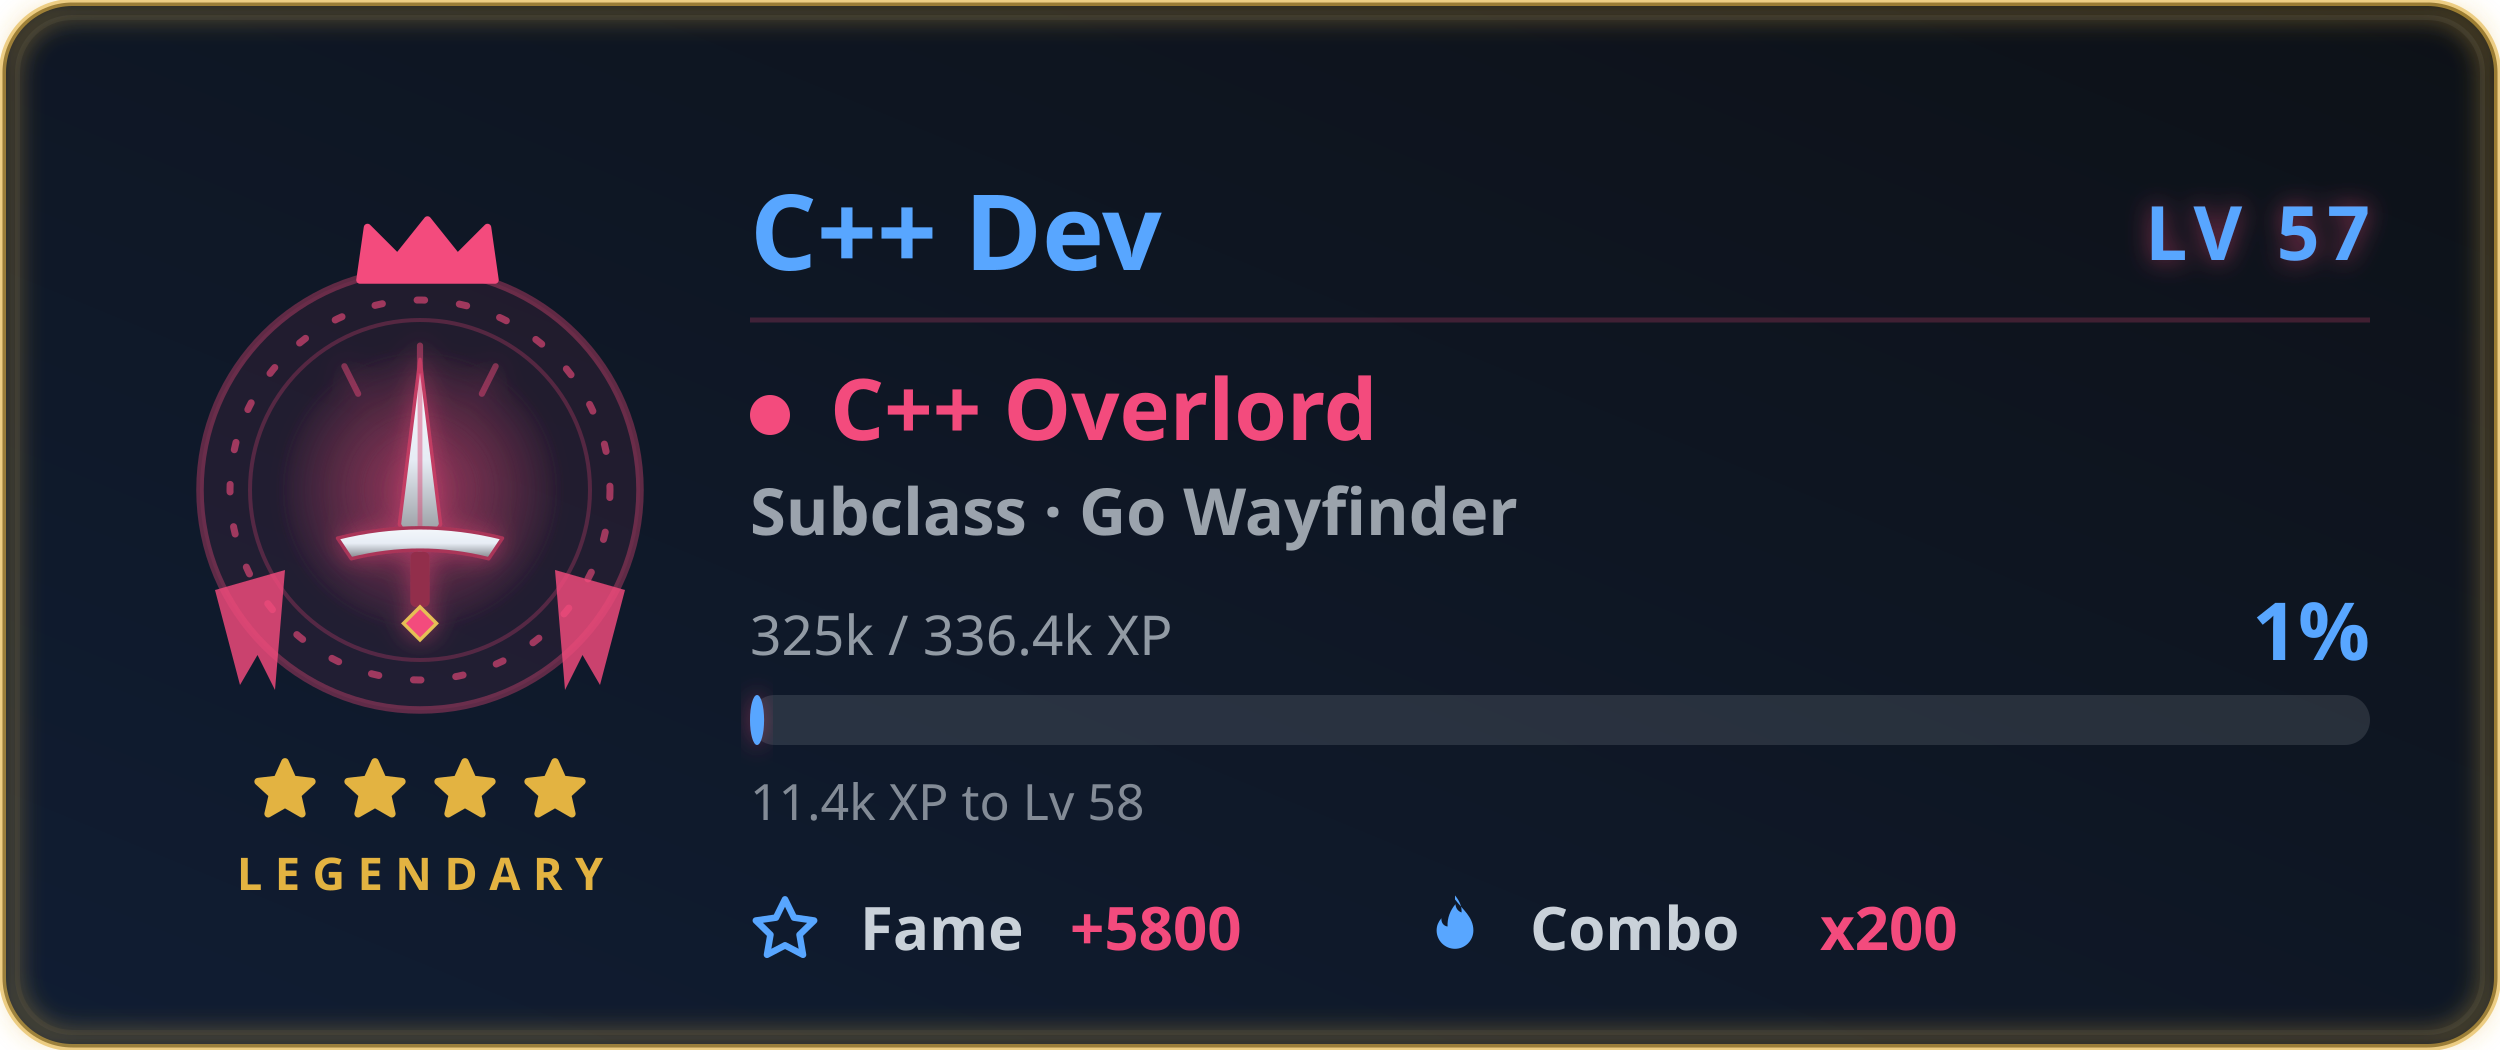
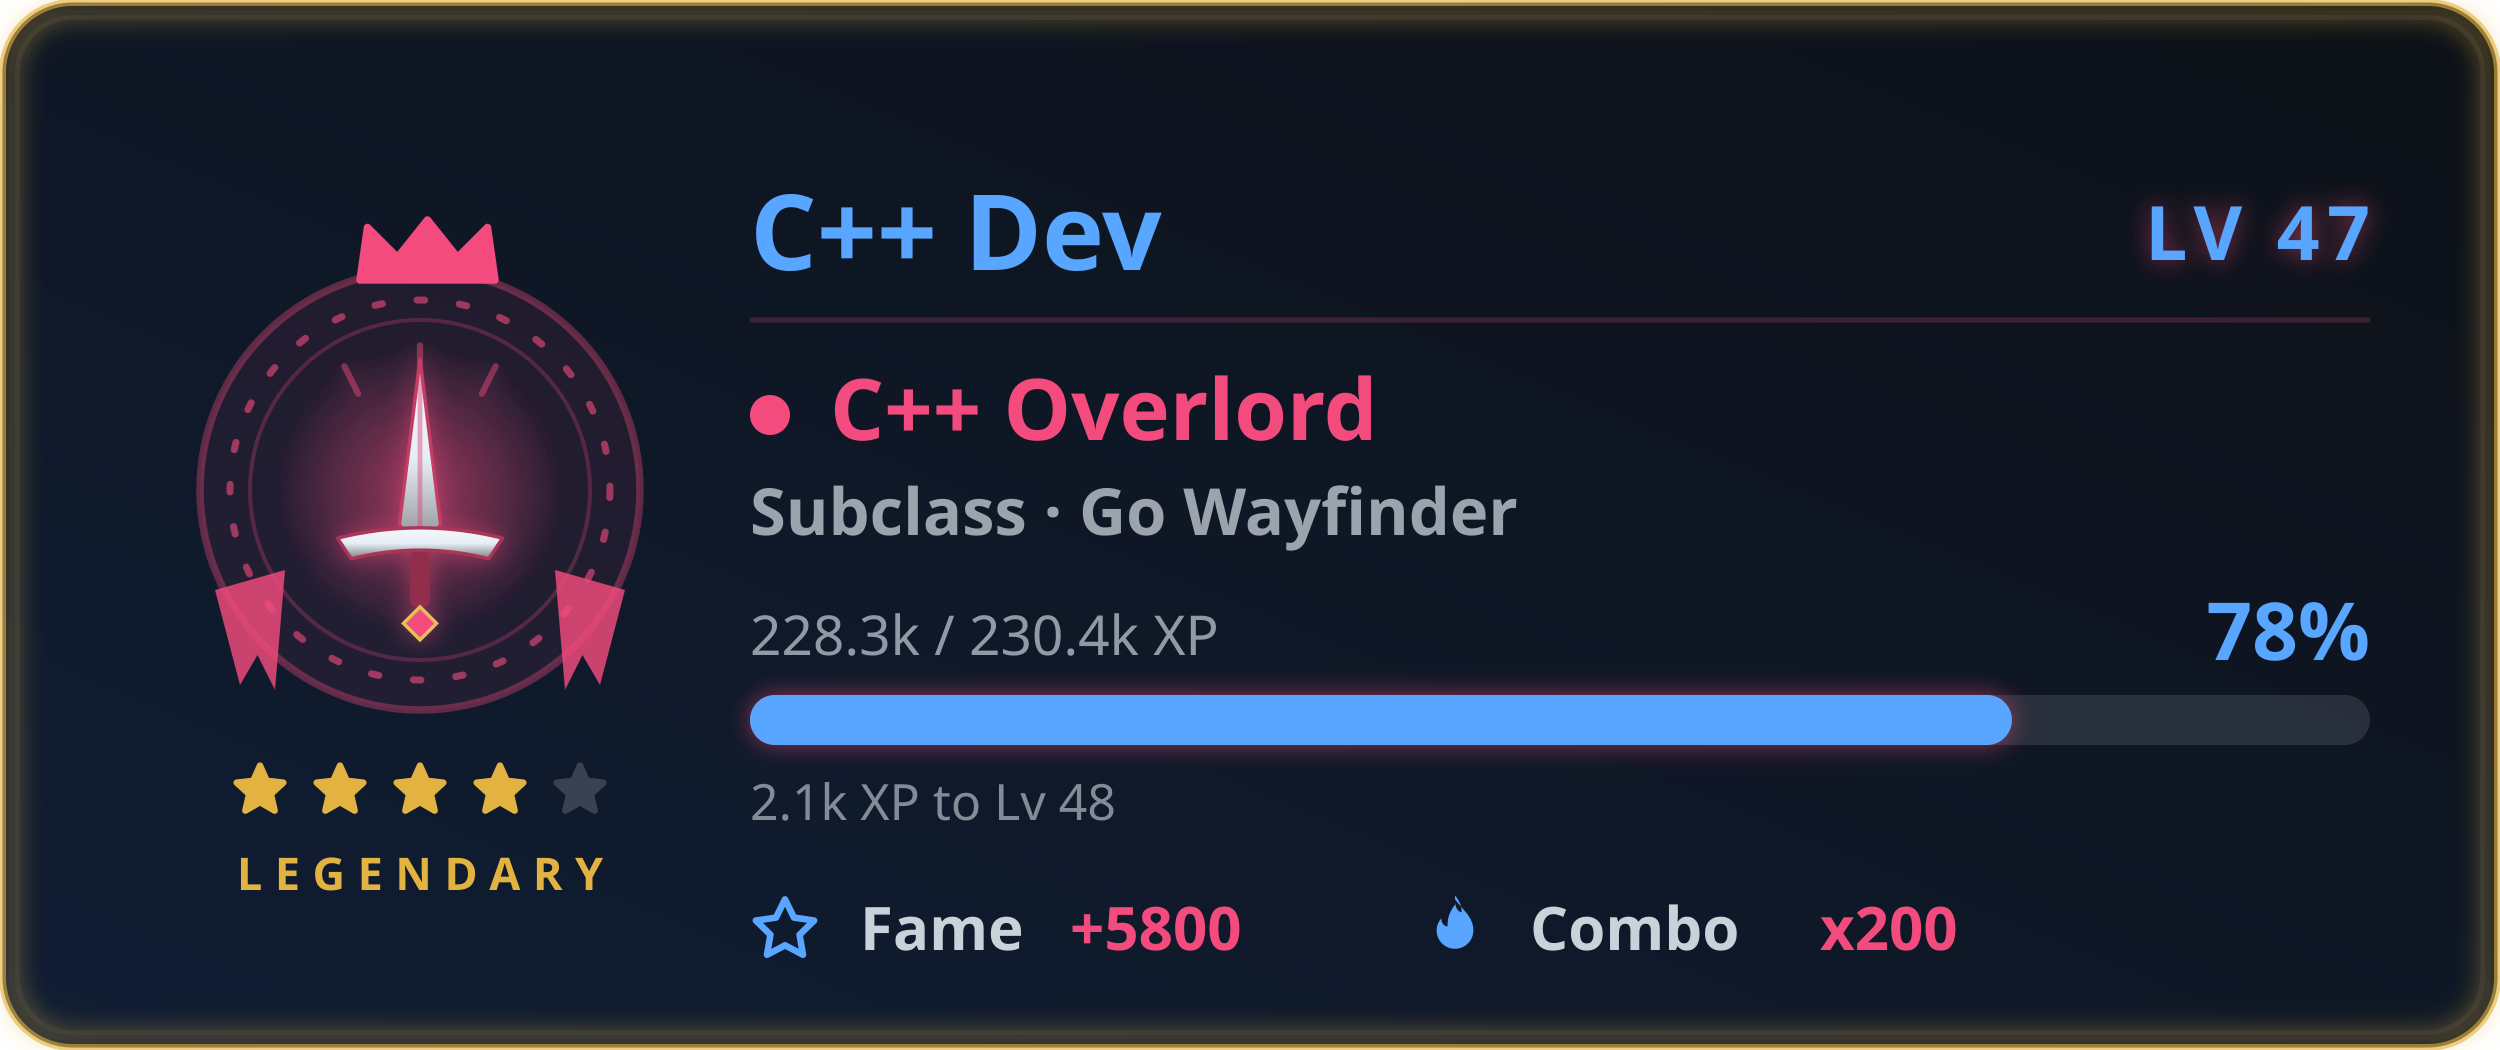
<svg xmlns="http://www.w3.org/2000/svg" width="500" height="210" viewBox="0 0 500 210" role="img" aria-labelledby="card-title-a11y card-desc-a11y">
  <style>
text { font-family: 'Segoe UI', Ubuntu, 'Helvetica Neue', sans-serif; }
.title { font-size: 18px; font-weight: 600; fill: #58a6ff; }
.title-icon { fill: #58a6ff; }
.icon { fill: #58a6ff; }


.gl-name { font-size: 21px; font-weight: 700; fill: #58a6ff; }
.gl-lvl { font-size: 15px; font-weight: 800; letter-spacing: 1.5px; fill: #58a6ff; }
.gl-class { font-size: 17px; font-weight: 700; fill: #f34b7d; }
.gl-sub { font-size: 13px; font-weight: 600; fill: #c9d1d9; opacity: 0.75; }
.gl-meta { font-size: 11px; fill: #c9d1d9; opacity: 0.7; }
.gl-pct { font-size: 16px; font-weight: 800; fill: #58a6ff; }
.gl-chip-label { font-size: 12px; font-weight: 600; fill: #c9d1d9; }
.gl-chip-value { font-size: 12px; font-weight: 800; fill: #f34b7d; }
.gl-hint { font-size: 10px; fill: #c9d1d9; opacity: 0.62; }
.gl-rarity { font-size: 9px; font-weight: 700; letter-spacing: 2.5px; fill: #e3b341; }

</style>
  <defs>
    <linearGradient id="card-bg" x1="0" y1="0" x2="1" y2="1" gradientTransform="rotate(90, 0.5, 0.5)">
      <stop offset="0.0%" stop-color="#0d1117" />
      <stop offset="100.0%" stop-color="#101d33" />
    </linearGradient>
    <filter id="card-glow" x="-50%" y="-50%" width="200%" height="200%">
      <feGaussianBlur in="SourceGraphic" stdDeviation="3" result="blur" />
      <feFlood flood-color="#58a6ff" flood-opacity="0.55" result="tint" />
      <feComposite in="tint" in2="blur" operator="in" result="softGlow" />
      <feMerge>
        <feMergeNode in="softGlow" />
        <feMergeNode in="SourceGraphic" />
      </feMerge>
    </filter>
    <filter id="gl-glow" x="-60%" y="-60%" width="220%" height="220%">
      <feGaussianBlur in="SourceGraphic" stdDeviation="2.4" result="b" />
      <feFlood flood-color="#f34b7d" flood-opacity="0.55" result="t" />
      <feComposite in="t" in2="b" operator="in" result="g" />
      <feMerge>
        <feMergeNode in="g" />
        <feMergeNode in="SourceGraphic" />
      </feMerge>
    </filter>
    <filter id="gl-rarity" x="-20%" y="-20%" width="140%" height="140%">
      <feGaussianBlur stdDeviation="2.4" />
    </filter>
  </defs>
  <rect x="0.5" y="0.5" width="499" height="209" rx="14" fill="url(#card-bg)" stroke="#e3b341" stroke-width="1.4" stroke-opacity="0.6" />
  <rect x="3.5" y="3.5" width="493" height="203" rx="11" fill="none" stroke="#30363d" stroke-opacity="0.4" />
  <rect x="2" y="2" width="496" height="206" rx="13" fill="none" stroke="#e3b341" stroke-width="3.5" stroke-opacity="0.4" filter="url(#gl-rarity)" />
  <g class="fade">
    <g class="">
      <g class="flourish">
        <g transform="translate(84,0)">
          <g transform="translate(0,98)" fill="#f34b7d" opacity="0.82">
            <path d="M27 16 L41 20 L36 39 L32.5 33 L29 40 Z" />
          </g>
        </g>
        <g transform="translate(84,0) scale(-1,1)">
          <g transform="translate(0,98)" fill="#f34b7d" opacity="0.82">
            <path d="M27 16 L41 20 L36 39 L32.5 33 L29 40 Z" />
          </g>
        </g>
      </g>
      <circle cx="84" cy="98" r="44" fill="#f34b7d" fill-opacity="0.08" stroke="#f34b7d" stroke-opacity="0.35" stroke-width="1.5" />
      <g class="">
        <circle cx="84" cy="98" r="38" fill="none" stroke="#f34b7d" stroke-opacity="0.6" stroke-width="1.4" stroke-dasharray="1.5 7" stroke-linecap="round" />
        <circle cx="84" cy="98" r="34" fill="none" stroke="#f34b7d" stroke-opacity="0.25" stroke-width="0.8" />
      </g>
      <g class="" filter="url(#gl-glow)">
        <svg class="" x="51" y="65" width="66" height="66" viewBox="0 0 48 48" aria-hidden="true">
          <defs>
            <radialGradient id="cpHalo" cx="0.5" cy="0.5" r="0.5">
              <stop offset="0" stop-color="#f34b7d" stop-opacity="0.42" />
              <stop offset="1" stop-color="#f34b7d" stop-opacity="0" />
            </radialGradient>
            <linearGradient id="cpBlade" x1="0" y1="0" x2="0" y2="1">
              <stop offset="0" stop-color="#f4f7fb" />
              <stop offset="0.5" stop-color="#e7edf5" />
              <stop offset="1" stop-color="#7f8287" />
            </linearGradient>
          </defs>
          <circle cx="24" cy="24" r="21" fill="url(#cpHalo)" />
          <g stroke="#f34b7d" stroke-width="0.9" stroke-opacity="0.45" stroke-linecap="round">
            <path d="M24 3 V8 M13 6 L15 10 M35 6 L33 10" />
          </g>
          <path d="M24 5 L27 29 L24 34 L21 29 Z" fill="url(#cpBlade)" stroke="#c23c64" stroke-width="0.5" stroke-linejoin="round" />
          <path d="M24 7 V31" stroke="#db4471" stroke-width="0.7" stroke-opacity="0.45" />
          <path d="M12 31 Q24 28 36 31 L34 34 Q24 31.5 14 34 Z" fill="url(#cpBlade)" stroke="#aa3558" stroke-width="0.5" stroke-linejoin="round" />
          <rect x="22.6" y="33" width="2.8" height="8" rx="0.8" fill="#922d4b" />
          <path d="M24 41 l2.4 2.4 l-2.4 2.4 l-2.4 -2.4 Z" fill="#f34b7d" stroke="#e6bf55" stroke-width="0.5" />
        </svg>
      </g>
      <g transform="translate(69, 42.5) scale(1.5)">
        <path d="M2 9 L3 2 L7 6 L11 1 L15 6 L19 2 L20 9 Z" fill="#f34b7d" stroke="#f34b7d" stroke-width="1" stroke-linejoin="round" />
      </g>
    </g>
    <g>
-       <g class="" transform="translate(49.5, 150.5) scale(0.625)" fill="#e3b341" stroke="#e3b341" stroke-width="2.4" stroke-linejoin="round" stroke-linecap="round" opacity="1">
+       <g class="" transform="translate(45.5, 151.5) scale(0.5416667)" fill="#e3b341" stroke="#e3b341" stroke-width="2.4" stroke-linejoin="round" stroke-linecap="round" opacity="1">
        <path d="M12 3 L14.5 8.6 L20.6 9.3 L16 13.5 L17.4 19.6 L12 16.5 L6.6 19.6 L8 13.5 L3.4 9.3 L9.5 8.6 Z" />
      </g>
-       <g class="" transform="translate(67.5, 150.5) scale(0.625)" fill="#e3b341" stroke="#e3b341" stroke-width="2.4" stroke-linejoin="round" stroke-linecap="round" opacity="1">
+       <g class="" transform="translate(61.5, 151.5) scale(0.5416667)" fill="#e3b341" stroke="#e3b341" stroke-width="2.4" stroke-linejoin="round" stroke-linecap="round" opacity="1">
        <path d="M12 3 L14.5 8.6 L20.6 9.3 L16 13.5 L17.4 19.6 L12 16.5 L6.6 19.6 L8 13.5 L3.4 9.3 L9.5 8.6 Z" />
      </g>
-       <g class="" transform="translate(85.5, 150.5) scale(0.625)" fill="#e3b341" stroke="#e3b341" stroke-width="2.4" stroke-linejoin="round" stroke-linecap="round" opacity="1">
+       <g class="" transform="translate(77.5, 151.5) scale(0.5416667)" fill="#e3b341" stroke="#e3b341" stroke-width="2.4" stroke-linejoin="round" stroke-linecap="round" opacity="1">
        <path d="M12 3 L14.5 8.6 L20.6 9.3 L16 13.5 L17.4 19.6 L12 16.5 L6.6 19.6 L8 13.5 L3.4 9.3 L9.5 8.6 Z" />
      </g>
-       <g class="" transform="translate(103.5, 150.5) scale(0.625)" fill="#e3b341" stroke="#e3b341" stroke-width="2.4" stroke-linejoin="round" stroke-linecap="round" opacity="1">
+       <g class="" transform="translate(93.5, 151.5) scale(0.5416667)" fill="#e3b341" stroke="#e3b341" stroke-width="2.4" stroke-linejoin="round" stroke-linecap="round" opacity="1">
+         <path d="M12 3 L14.5 8.6 L20.6 9.3 L16 13.5 L17.4 19.6 L12 16.5 L6.6 19.6 L8 13.5 L3.4 9.3 L9.5 8.6 Z" />
+       </g>
+       <g class="" transform="translate(109.5, 151.5) scale(0.5416667)" fill="#c9d1d9" stroke="#c9d1d9" stroke-width="2.4" stroke-linejoin="round" stroke-linecap="round" opacity="0.22">
        <path d="M12 3 L14.5 8.6 L20.6 9.3 L16 13.5 L17.4 19.6 L12 16.5 L6.6 19.6 L8 13.5 L3.4 9.3 L9.5 8.6 Z" />
      </g>
    </g>
    <text class="gl-rarity" x="84" y="178" text-anchor="middle">LEGENDARY</text>
  </g>
  <g class="fade" style="animation-delay:.15s">
    <text class="gl-name" x="150" y="54">C++ Dev</text>
-     <text class="gl-lvl glow-pulse" x="474" y="52" text-anchor="end" filter="url(#gl-glow)">LV 57</text>
+     <text class="gl-lvl glow-pulse" x="474" y="52" text-anchor="end" filter="url(#gl-glow)">LV 47</text>
    <line x1="150" y1="64" x2="474" y2="64" stroke="#f34b7d" stroke-opacity="0.22" stroke-width="1" />
    <circle cx="154" cy="83" r="4" fill="#f34b7d" />
    <text class="gl-class" x="166" y="88">C++ Overlord</text>
    <text class="gl-sub" x="150" y="107">Subclass · Go Wayfinder</text>
-     <text class="gl-meta" x="150" y="131">325k / 336.4k XP</text>
-     <text class="gl-pct " x="474" y="132" text-anchor="end">1%</text>
+     <text class="gl-meta" x="150" y="131">228.3k / 230.4k XP</text>
+     <text class="gl-pct " x="474" y="132" text-anchor="end">78%</text>
    <rect x="150" y="139" width="324" height="10" rx="5" fill="#c9d1d9" fill-opacity="0.14" />
-     <rect class="xp-fill " x="150" y="139" width="2.817" height="10" rx="5" fill="#58a6ff" filter="url(#gl-glow)" />
-     <text class="gl-hint" x="150" y="164">11.4k XP to Lv 58</text>
+     <rect class="xp-fill " x="150" y="139" width="252.379" height="10" rx="5" fill="#58a6ff" filter="url(#gl-glow)" />
+     <text class="gl-hint" x="150" y="164">2.1k XP to Lv 48</text>
    <g transform="translate(150, 190)">
      <svg class="icon" x="0" y="-11" width="14" height="14" viewBox="0 0 16 16" aria-hidden="true">
        <path fill-rule="evenodd" d="M8 .25a.75.75 0 0 1 .673.418l1.882 3.815 4.21.612a.75.75 0 0 1 .416 1.279l-3.046 2.97.719 4.192a.75.75 0 0 1-1.088.791L8 12.347l-3.766 1.98a.75.75 0 0 1-1.088-.79l.72-4.194L.818 6.374a.75.75 0 0 1 .416-1.28l4.21-.611L7.327.668A.75.75 0 0 1 8 .25zm0 2.445L6.615 5.5a.75.75 0 0 1-.564.41l-3.097.45 2.24 2.184a.75.75 0 0 1 .216.664l-.528 3.084 2.769-1.456a.75.75 0 0 1 .698 0l2.77 1.456-.53-3.084a.75.75 0 0 1 .216-.664l2.24-2.183-3.096-.45a.75.75 0 0 1-.564-.41L8 2.694v.001z" />
      </svg>
      <text class="gl-chip-label" x="22" y="0">Fame</text>
      <text class="gl-chip-value" x="64" y="0">+5800</text>
    </g>
    <g transform="translate(284, 190)">
      <svg class="icon" x="0" y="-11" width="14" height="14" viewBox="0 0 16 16" aria-hidden="true">
        <path fill-rule="evenodd" d="M8 1c1.7 2.3 4.2 4 4.2 7.1a4.2 4.2 0 0 1-8.4 0c0-1.1.4-2 1.1-2.8-.1 1 .5 1.8 1.4 1.9-.1-1.9.6-3.7 1.8-5.1.1 1 .6 1.6 1.4 1.9.1-1.4-.5-2.7-1.5-3.9z" />
      </svg>
      <text class="gl-chip-label" x="22" y="0">Combo</text>
      <text class="gl-chip-value" x="80" y="0">x200</text>
    </g>
  </g>
</svg>
